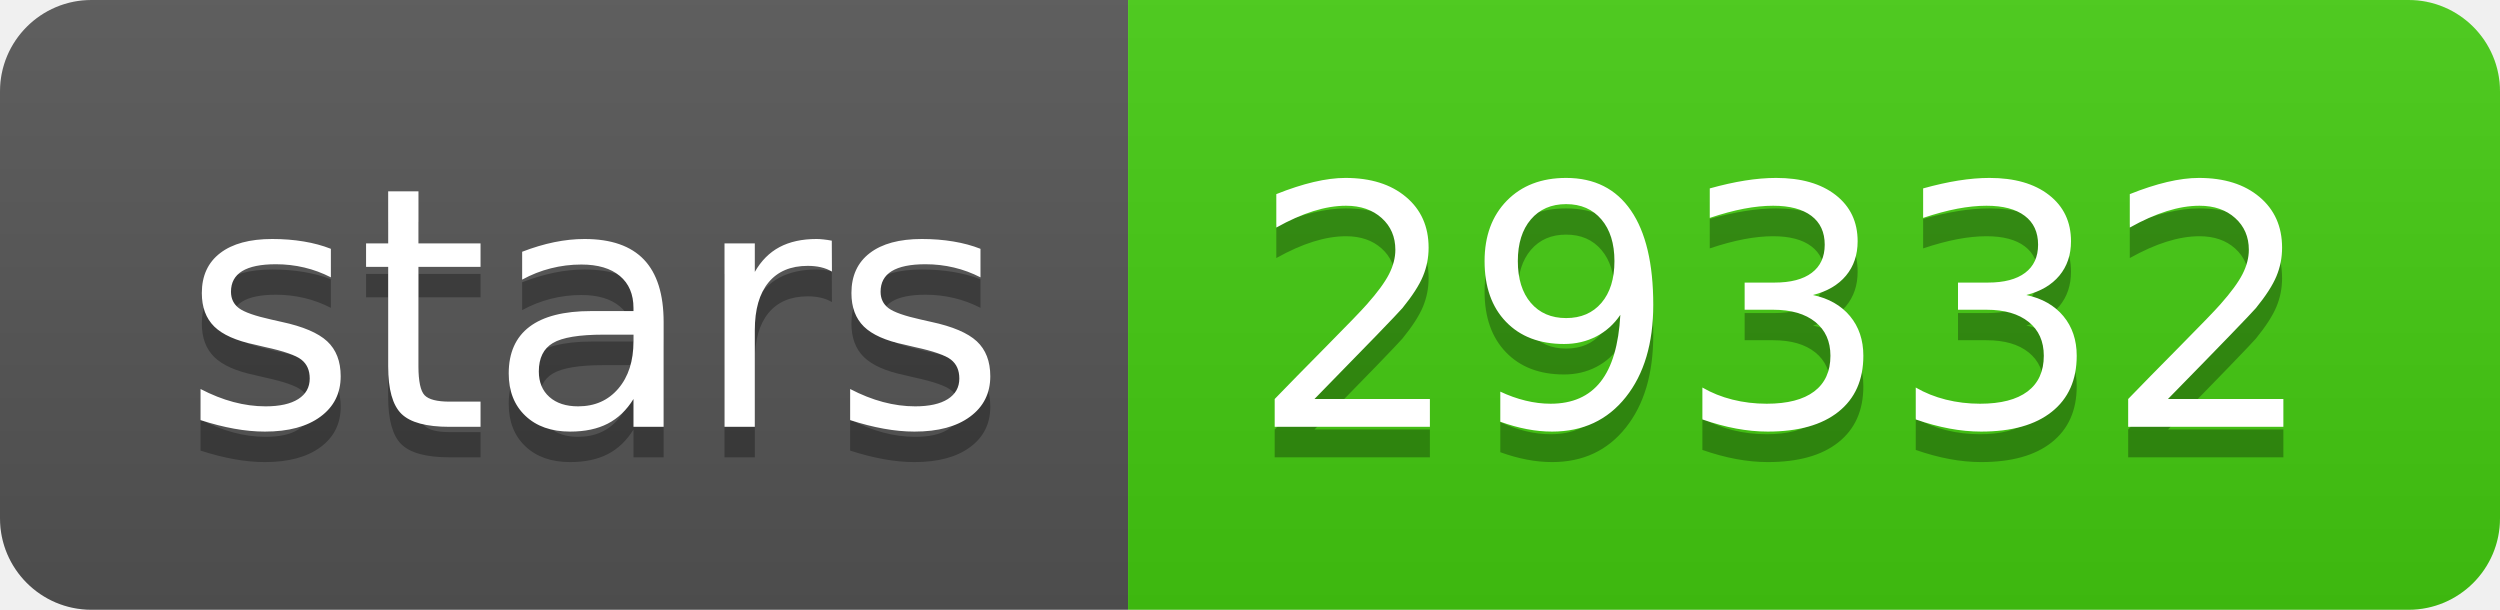
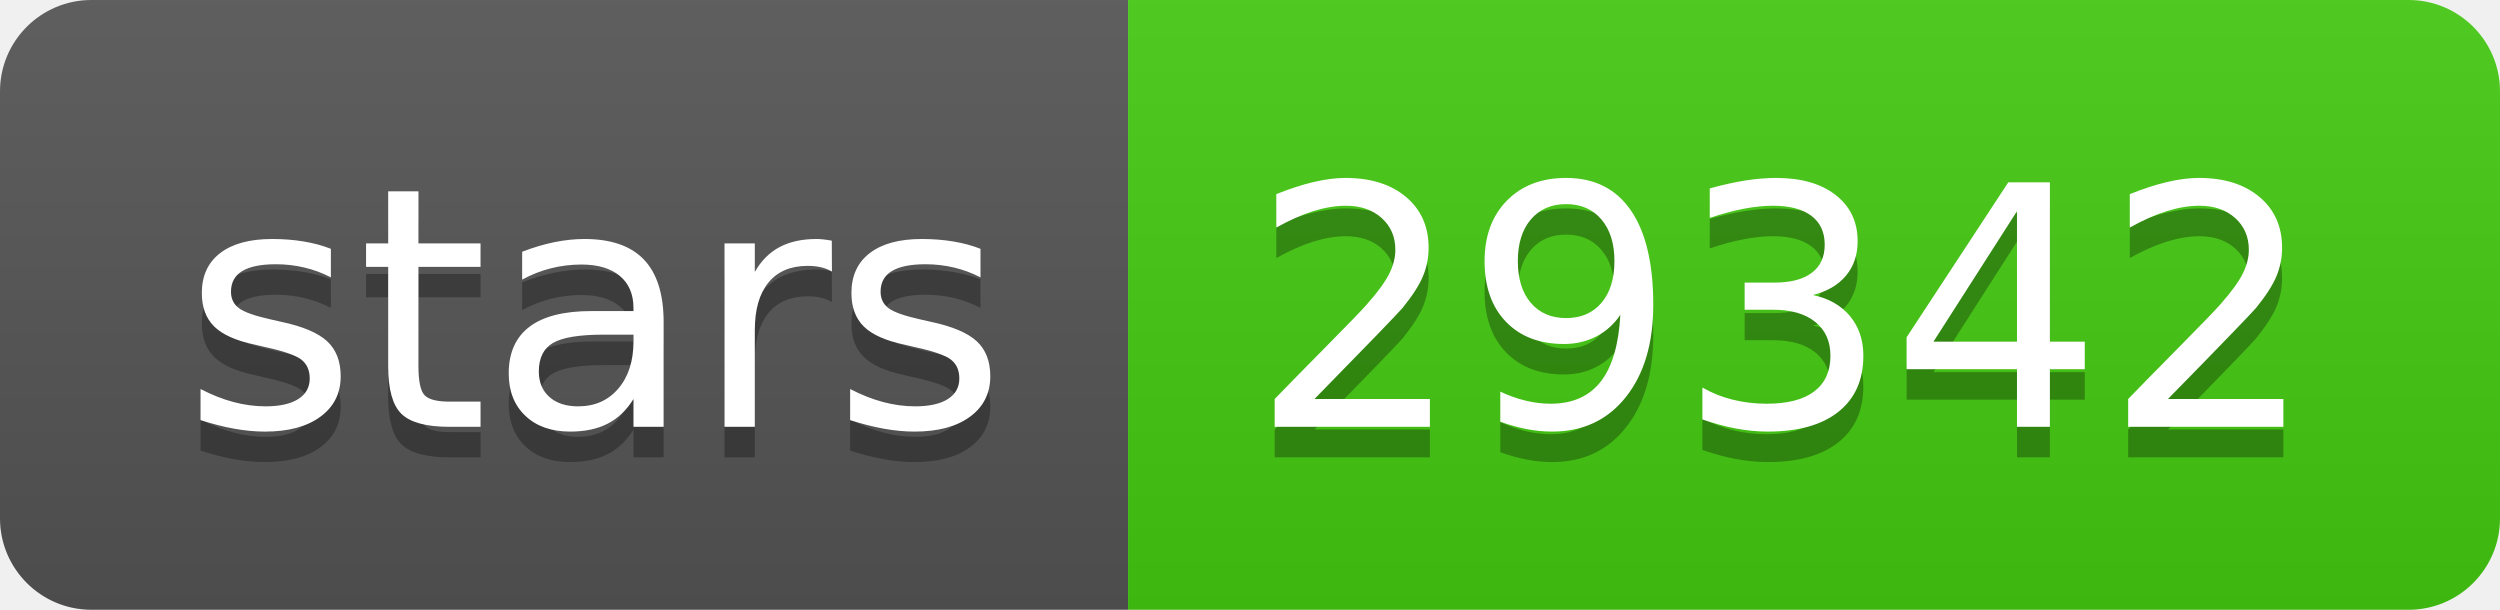
- <svg xmlns="http://www.w3.org/2000/svg" width="82" height="20" role="img" aria-label="stars: 29332">
+ <svg xmlns="http://www.w3.org/2000/svg" width="82" height="20" role="img" aria-label="stars: 29342">
  <linearGradient id="s" x2="0" y2="100%">
    <stop offset="0" stop-color="#bbb" stop-opacity=".1" />
    <stop offset="1" stop-opacity=".1" />
  </linearGradient>
  <clipPath id="r">
    <rect width="82" height="20" rx="3" fill="#fff" />
  </clipPath>
  <g clip-path="url(#r)">
    <rect width="37" height="20" fill="#555" />
    <rect x="37" width="45" height="20" fill="#4c1" />
    <rect width="82" height="20" fill="url(#s)" />
  </g>
  <g fill="#fff" text-anchor="middle" font-family="Verdana,Geneva,DejaVu Sans,sans-serif" text-rendering="geometricPrecision" font-size="110">
    <text aria-hidden="true" x="195" y="150" fill="#010101" fill-opacity=".3" transform="scale(.1)" textLength="270">stars</text>
    <text x="195" y="140" transform="scale(.1)" fill="#fff" textLength="270">stars</text>
-     <text aria-hidden="true" x="585" y="150" fill="#010101" fill-opacity=".3" transform="scale(.1)" textLength="350">29332</text>
-     <text x="585" y="140" transform="scale(.1)" fill="#fff" textLength="350">29332</text>
+     <text aria-hidden="true" x="585" y="150" fill="#010101" fill-opacity=".3" transform="scale(.1)" textLength="350">29342</text>
+     <text x="585" y="140" transform="scale(.1)" fill="#fff" textLength="350">29342</text>
  </g>
</svg>
